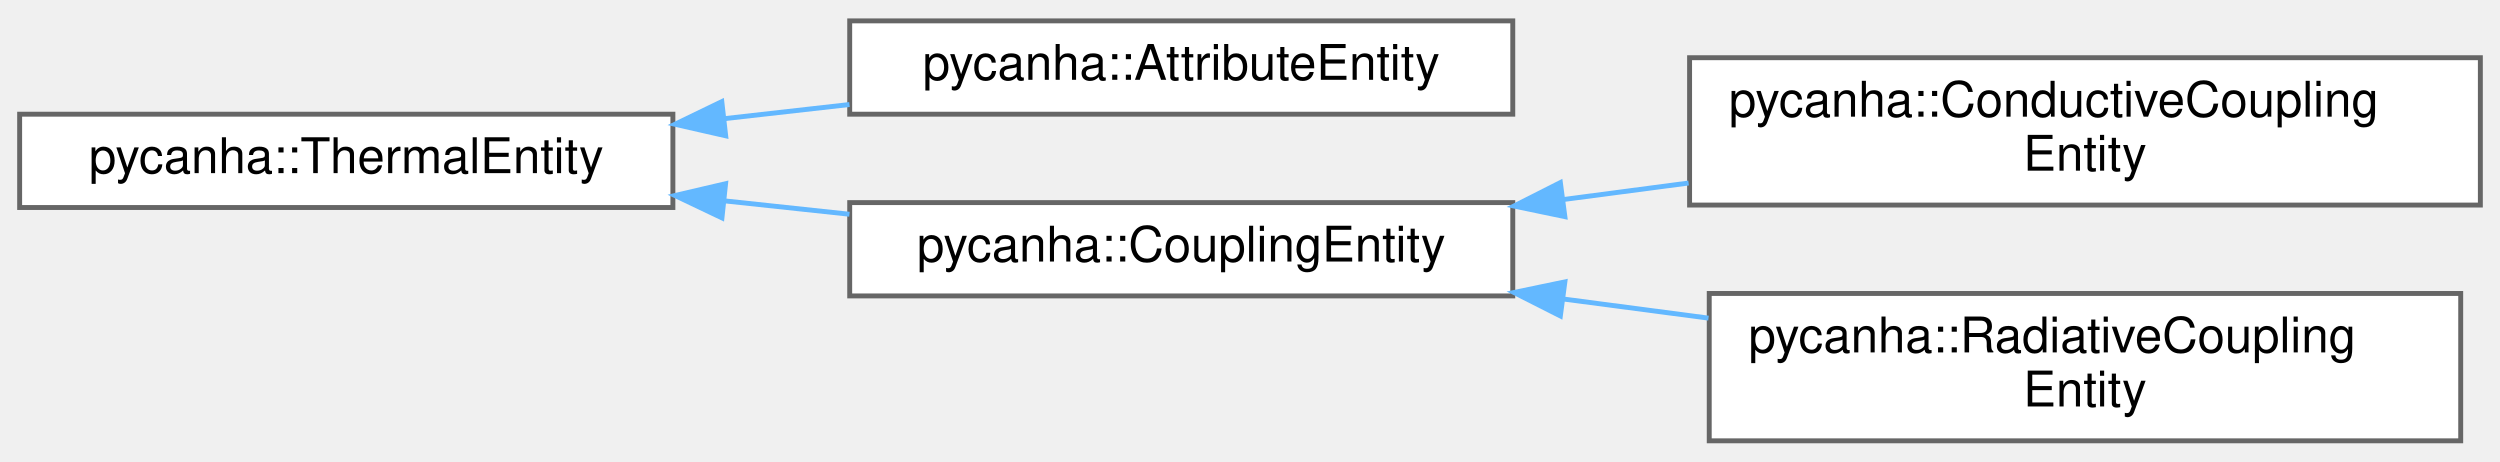
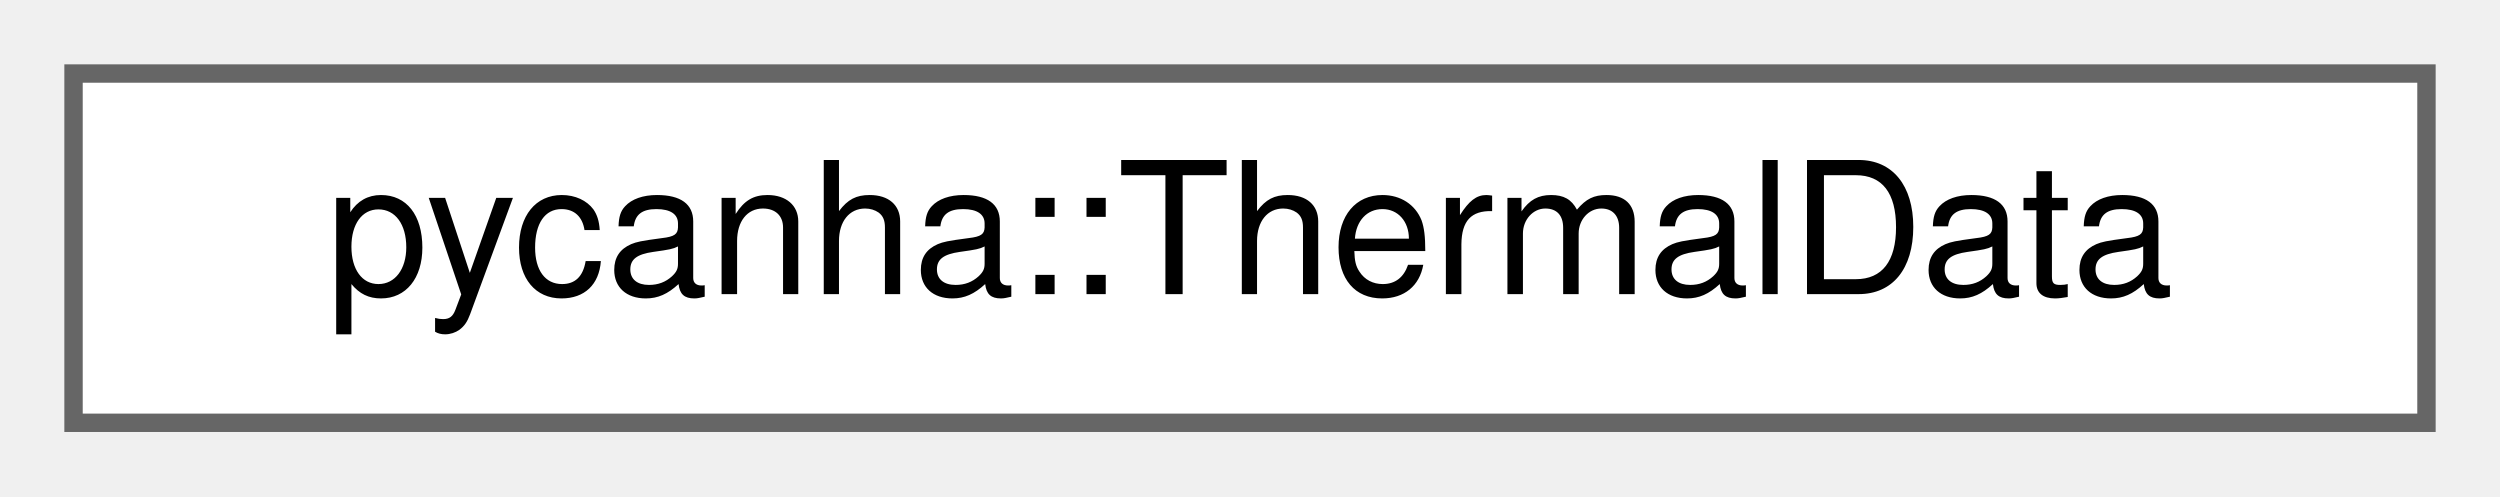
- <svg xmlns="http://www.w3.org/2000/svg" xmlns:xlink="http://www.w3.org/1999/xlink" width="509pt" height="94pt" viewBox="0.00 0.00 509.00 93.50">
-   <g id="graph0" class="graph" transform="scale(1 1) rotate(0) translate(4 89.5)">
+ <svg xmlns="http://www.w3.org/2000/svg" xmlns:xlink="http://www.w3.org/1999/xlink" width="136pt" height="27pt" viewBox="0.00 0.00 136.00 27.00">
+   <g id="graph0" class="graph" transform="scale(1 1) rotate(0) translate(4 23)">
    <g id="Node000000" class="node">
      <g id="a_Node000000">
-         <a xlink:href="classpycanha_1_1ThermalEntity.html" target="_top" xlink:title=" ">
-           <polygon fill="white" stroke="#666666" points="133,-66.5 0,-66.5 0,-47.5 133,-47.5 133,-66.5" />
-           <text text-anchor="middle" x="66.5" y="-54.5" font-family="Helvetica,sans-Serif" font-size="10.00">pycanha::ThermalEntity</text>
-         </a>
-       </g>
-     </g>
-     <g id="Node000001" class="node">
-       <g id="a_Node000001">
-         <a xlink:href="classpycanha_1_1AttributeEntity.html" target="_top" xlink:title=" ">
-           <polygon fill="white" stroke="#666666" points="304,-85.5 169,-85.5 169,-66.5 304,-66.5 304,-85.5" />
-           <text text-anchor="middle" x="236.5" y="-73.5" font-family="Helvetica,sans-Serif" font-size="10.00">pycanha::AttributeEntity</text>
-         </a>
-       </g>
-     </g>
-     <g id="edge10_Node000000_Node000001" class="edge">
-       <g id="a_edge10_Node000000_Node000001">
-         <a xlink:title=" ">
-           <path fill="none" stroke="#63b8ff" d="M143.36,-65.58C151.9,-66.54 160.54,-67.52 168.95,-68.47" />
-           <polygon fill="#63b8ff" stroke="#63b8ff" points="143.75,-62.1 133.42,-64.45 142.96,-69.06 143.75,-62.1" />
-         </a>
-       </g>
-     </g>
-     <g id="Node000002" class="node">
-       <g id="a_Node000002">
-         <a xlink:href="classpycanha_1_1CouplingEntity.html" target="_top" xlink:title=" ">
-           <polygon fill="white" stroke="#666666" points="304,-48.5 169,-48.5 169,-29.5 304,-29.5 304,-48.5" />
-           <text text-anchor="middle" x="236.5" y="-36.5" font-family="Helvetica,sans-Serif" font-size="10.00">pycanha::CouplingEntity</text>
-         </a>
-       </g>
-     </g>
-     <g id="edge11_Node000000_Node000002" class="edge">
-       <g id="a_edge11_Node000000_Node000002">
-         <a xlink:title=" ">
-           <path fill="none" stroke="#63b8ff" d="M143.36,-48.87C151.9,-47.96 160.54,-47.03 168.95,-46.13" />
-           <polygon fill="#63b8ff" stroke="#63b8ff" points="142.99,-45.39 133.42,-49.94 143.73,-52.35 142.99,-45.39" />
-         </a>
-       </g>
-     </g>
-     <g id="Node000003" class="node">
-       <g id="a_Node000003">
-         <a xlink:href="classpycanha_1_1ConductiveCouplingEntity.html" target="_top" xlink:title=" ">
-           <polygon fill="white" stroke="#666666" points="501,-78 340,-78 340,-48 501,-48 501,-78" />
-           <text text-anchor="start" x="348" y="-66" font-family="Helvetica,sans-Serif" font-size="10.00">pycanha::ConductiveCoupling</text>
-           <text text-anchor="middle" x="420.5" y="-55" font-family="Helvetica,sans-Serif" font-size="10.00">Entity</text>
-         </a>
-       </g>
-     </g>
-     <g id="edge12_Node000002_Node000003" class="edge">
-       <g id="a_edge12_Node000002_Node000003">
-         <a xlink:title=" ">
-           <path fill="none" stroke="#63b8ff" d="M314.39,-49.14C322.79,-50.25 331.36,-51.38 339.8,-52.49" />
-           <polygon fill="#63b8ff" stroke="#63b8ff" points="314.61,-45.64 304.24,-47.8 313.69,-52.58 314.61,-45.64" />
-         </a>
-       </g>
-     </g>
-     <g id="Node000004" class="node">
-       <g id="a_Node000004">
-         <a xlink:href="classpycanha_1_1RadiativeCouplingEntity.html" target="_top" xlink:title=" ">
-           <polygon fill="white" stroke="#666666" points="497,-30 344,-30 344,0 497,0 497,-30" />
-           <text text-anchor="start" x="352" y="-18" font-family="Helvetica,sans-Serif" font-size="10.00">pycanha::RadiativeCoupling</text>
-           <text text-anchor="middle" x="420.5" y="-7" font-family="Helvetica,sans-Serif" font-size="10.00">Entity</text>
-         </a>
-       </g>
-     </g>
-     <g id="edge13_Node000002_Node000004" class="edge">
-       <g id="a_edge13_Node000002_Node000004">
-         <a xlink:title=" ">
-           <path fill="none" stroke="#63b8ff" d="M314.32,-28.87C324.1,-27.58 334.09,-26.26 343.85,-24.98" />
-           <polygon fill="#63b8ff" stroke="#63b8ff" points="313.69,-25.42 304.24,-30.2 314.61,-32.36 313.69,-25.42" />
+         <a xlink:href="classpycanha_1_1ThermalData.html" target="_top" xlink:title=" ">
+           <polygon fill="white" stroke="#666666" points="128,-19 0,-19 0,0 128,0 128,-19" />
+           <text text-anchor="middle" x="64" y="-7" font-family="Helvetica,sans-Serif" font-size="10.00">pycanha::ThermalData</text>
        </a>
      </g>
    </g>
  </g>
</svg>
